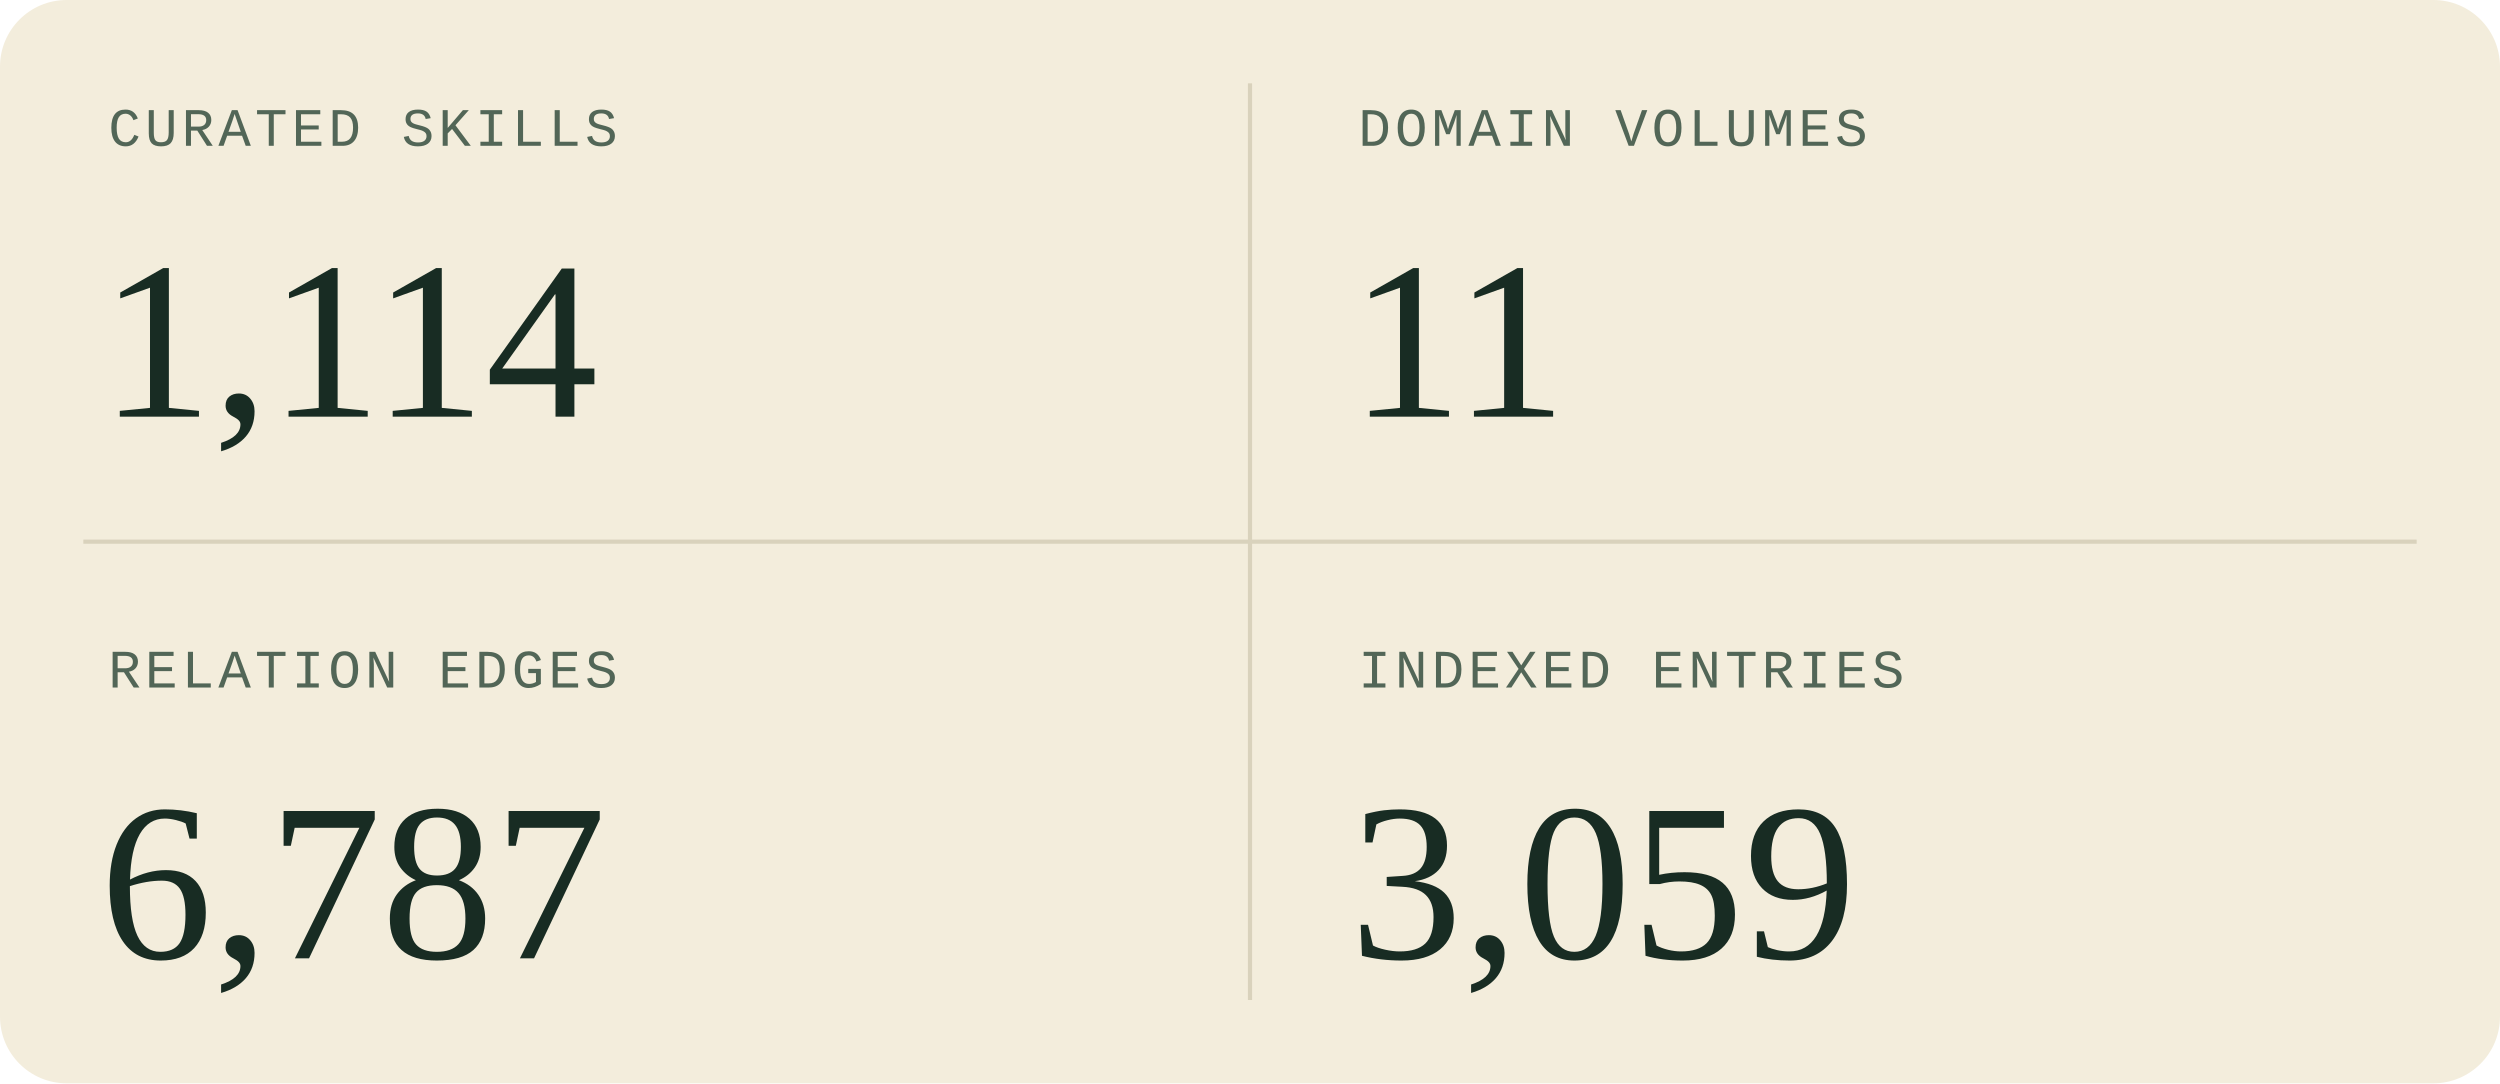
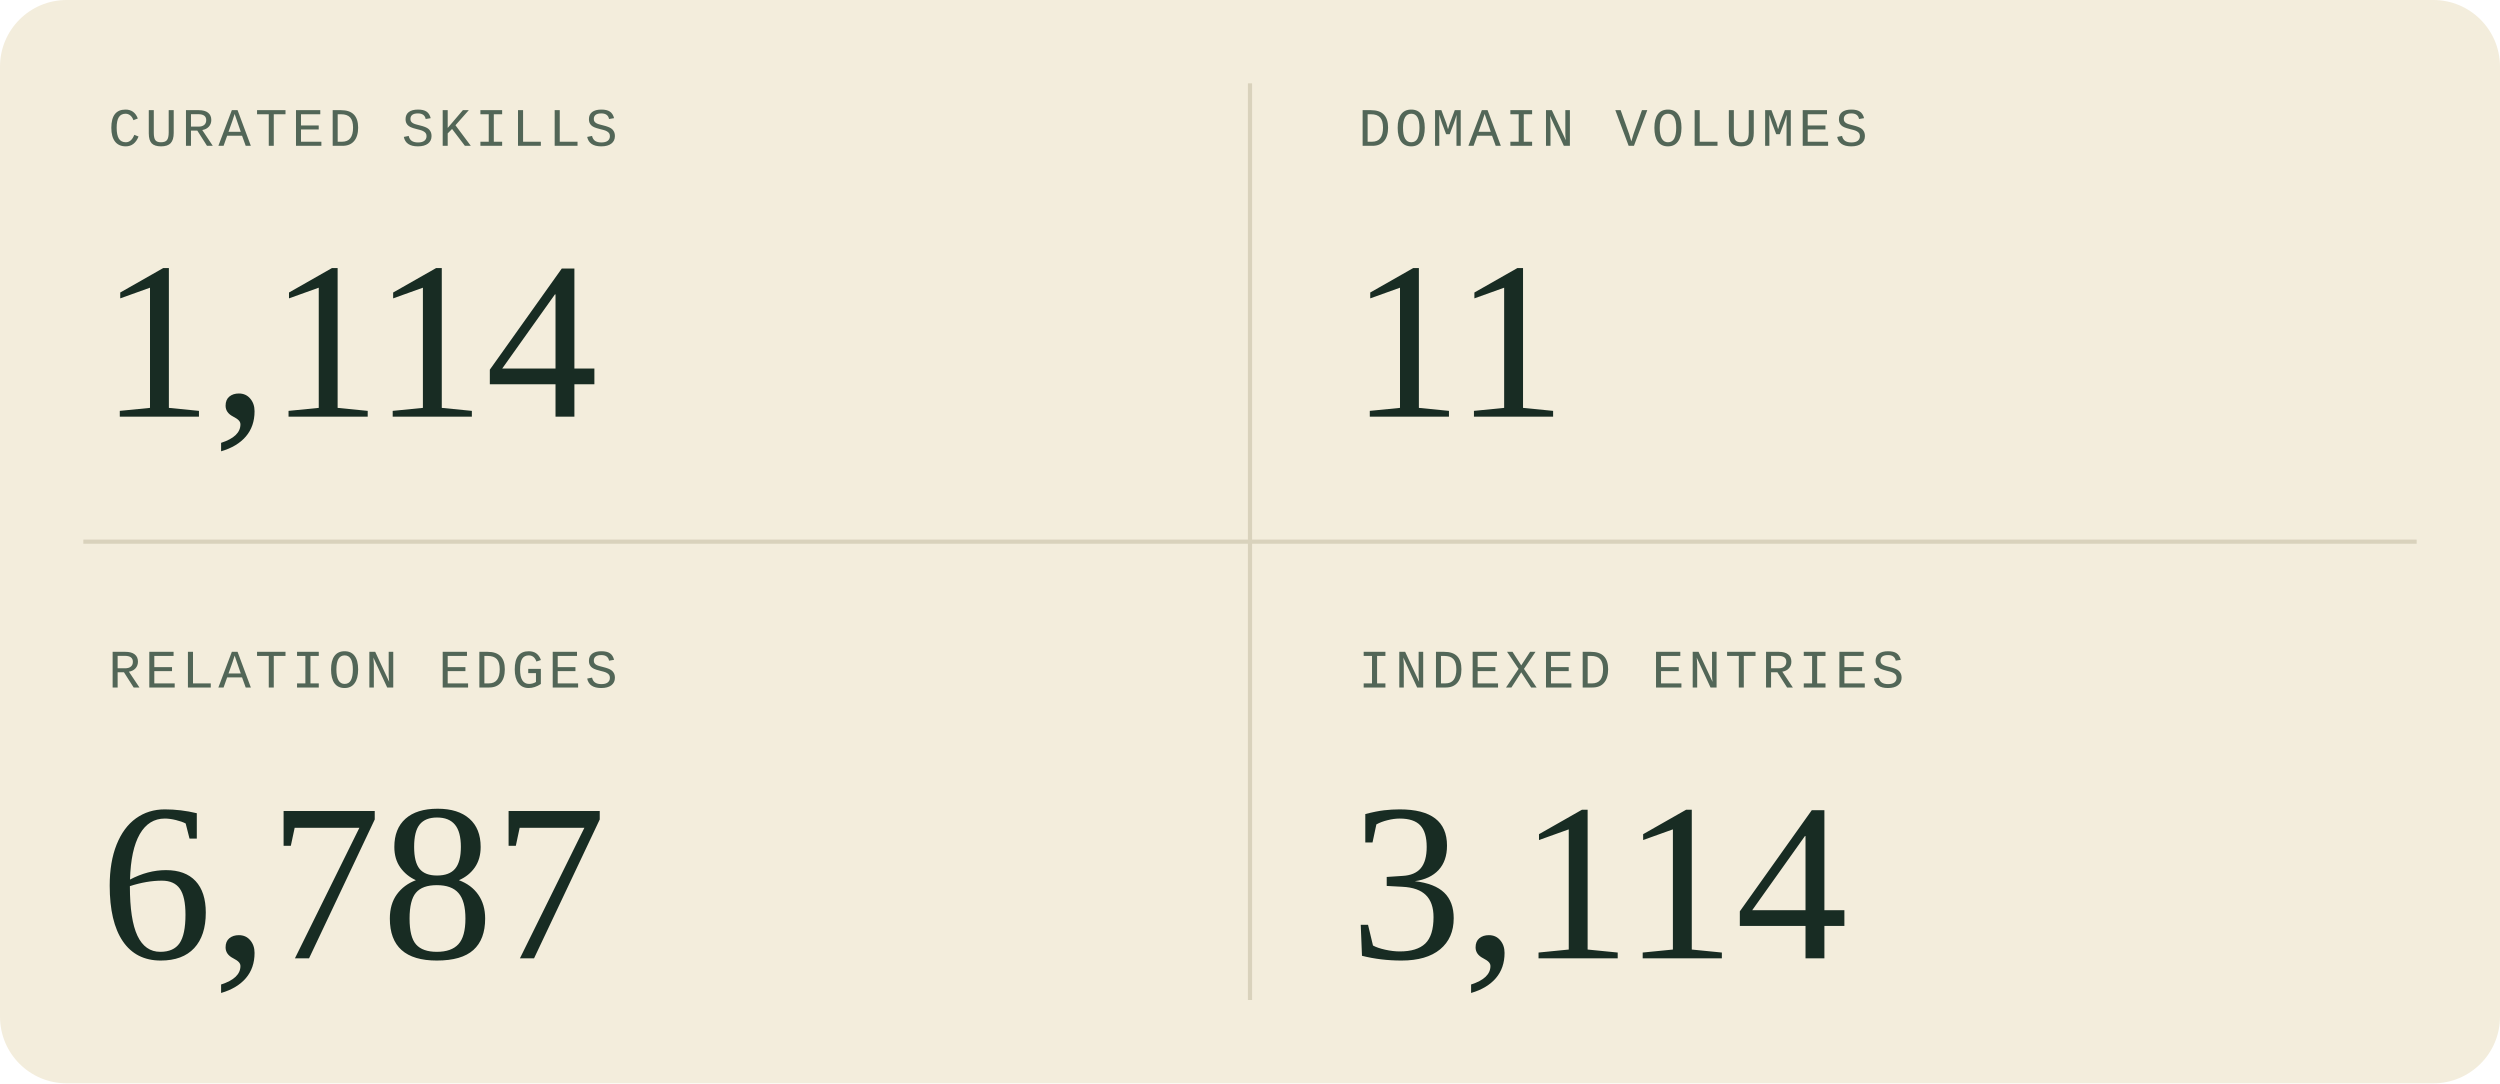
<svg xmlns="http://www.w3.org/2000/svg" width="600" height="260" viewBox="0 0 600 260" role="img" aria-labelledby="title description">
  <style>
  .sans { font-family: 'Segoe UI', Arial, sans-serif; }
  .serif { font-family: Georgia, 'Times New Roman', serif; }
  .mono { font-family: 'Courier New', monospace; }
</style>
  <rect width="600" height="260" rx="16" fill="#f3eddc" />
  <path d="M300 20V240M20 130H580" stroke="#d9d2bc" />
  <g transform="translate(0 0)">
    <text x="26" y="35" class="mono" font-size="13" letter-spacing="1" fill="#526657">CURATED SKILLS</text>
    <text x="24" y="100" class="serif" font-size="54" fill="#182c23">1,114</text>
  </g>
  <g transform="translate(300 0)">
    <text x="26" y="35" class="mono" font-size="13" letter-spacing="1" fill="#526657">DOMAIN VOLUMES</text>
    <text x="24" y="100" class="serif" font-size="54" fill="#182c23">11</text>
  </g>
  <g transform="translate(0 130)">
    <text x="26" y="35" class="mono" font-size="13" letter-spacing="1" fill="#526657">RELATION EDGES</text>
    <text x="24" y="100" class="serif" font-size="54" fill="#182c23">6,787</text>
  </g>
  <g transform="translate(300 130)">
    <text x="26" y="35" class="mono" font-size="13" letter-spacing="1" fill="#526657">INDEXED ENTRIES</text>
-     <text x="24" y="100" class="serif" font-size="54" fill="#182c23">3,059</text>
+     <text x="24" y="100" class="serif" font-size="54" fill="#182c23">3,114</text>
  </g>
</svg>
